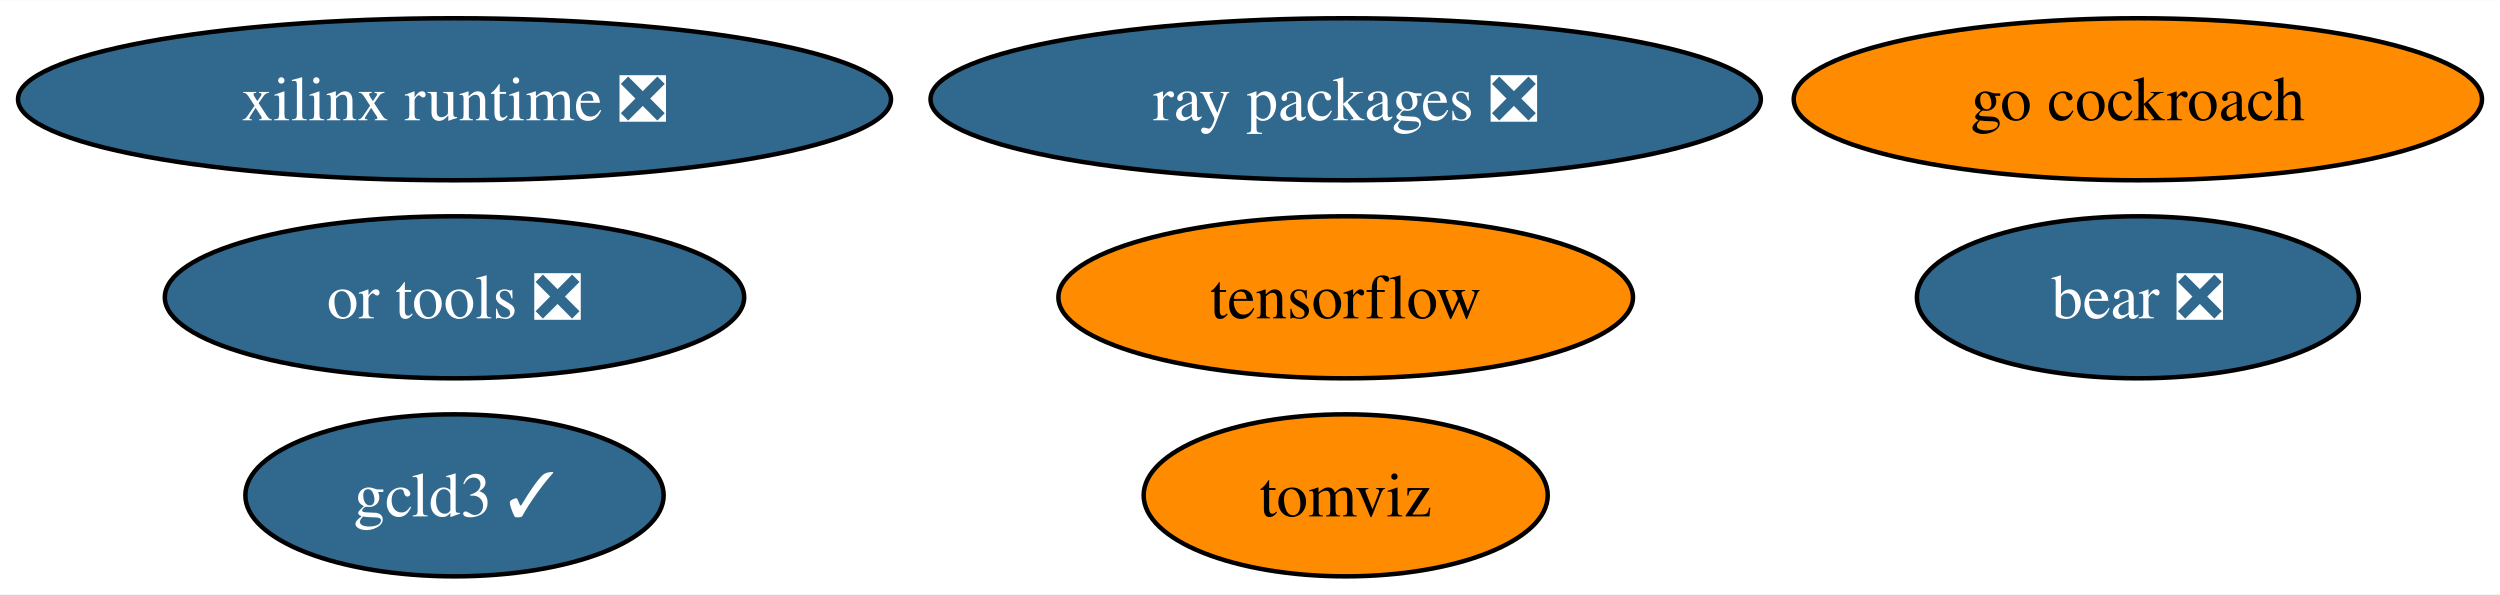
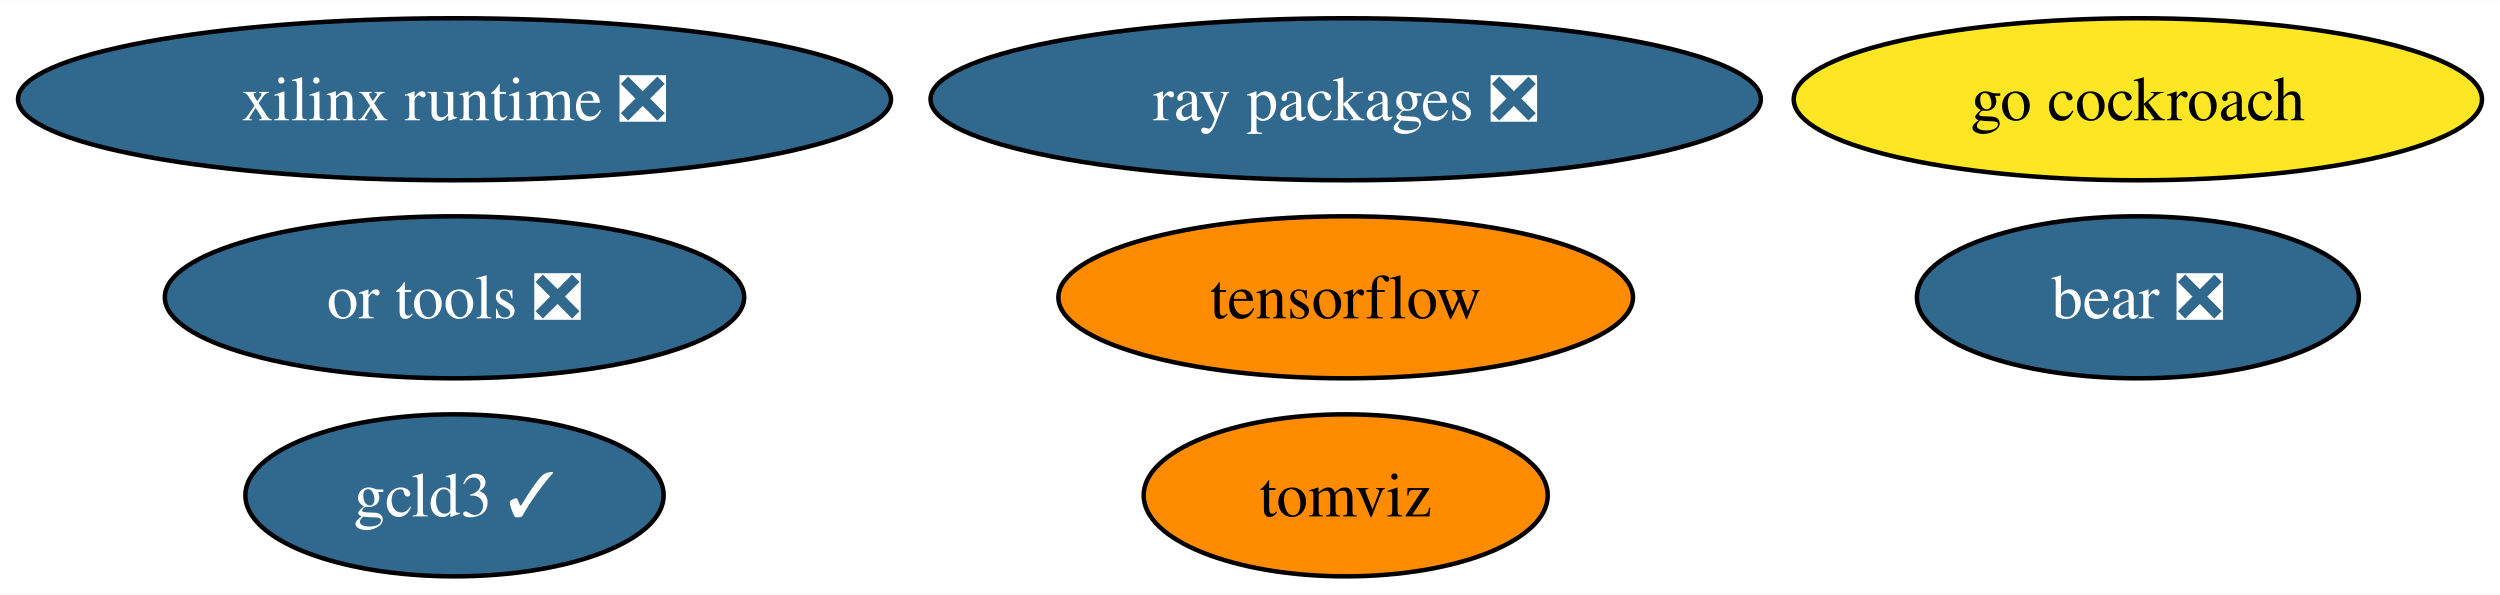
<svg xmlns="http://www.w3.org/2000/svg" xmlns:xlink="http://www.w3.org/1999/xlink" width="555pt" height="132pt" viewBox="0.00 0.00 555.44 132.00">
  <g id="graph0" class="graph" transform="scale(1 1) rotate(0) translate(4 128)">
    <polygon fill="white" stroke="none" points="-4,4 -4,-128 551.44,-128 551.44,4 -4,4" />
    <g id="node1" class="node">
      <g id="a_node1">
        <a xlink:href="https://github.com/conda-forge/tensorflow-feedstock" xlink:title="tensorflow">
          <ellipse fill="#ff8c00" stroke="black" cx="294.98" cy="-62" rx="63.83" ry="18" />
          <text text-anchor="middle" x="294.98" y="-57.33" font-family="Times,serif" font-size="14.00">tensorflow</text>
        </a>
      </g>
    </g>
    <g id="node2" class="node">
      <g id="a_node2">
        <a xlink:href="https://github.com/conda-forge/go-cockroach-feedstock" xlink:title="go cockroach">
-           <ellipse fill="#ff8c00" stroke="black" cx="470.98" cy="-106" rx="76.46" ry="18" />
+           <ellipse fill="#fde725" stroke="black" cx="470.98" cy="-106" rx="76.46" ry="18" />
          <text text-anchor="middle" x="470.98" y="-101.33" font-family="Times,serif" font-size="14.00">go cockroach</text>
        </a>
      </g>
    </g>
    <g id="node3" class="node">
      <g id="a_node3">
        <a xlink:href="https://github.com/conda-forge/ray-packages-feedstock/pull/159" xlink:title="ray packages ❎">
          <ellipse fill="#31688e" stroke="black" cx="294.98" cy="-106" rx="92.24" ry="18" />
          <text text-anchor="middle" x="294.98" y="-101.33" font-family="Times,serif" font-size="14.00" fill="white">ray packages ❎</text>
        </a>
      </g>
    </g>
    <g id="node4" class="node">
      <g id="a_node4">
        <a xlink:href="https://github.com/conda-forge/tomviz-feedstock" xlink:title="tomviz">
          <ellipse fill="#ff8c00" stroke="black" cx="294.98" cy="-18" rx="44.89" ry="18" />
          <text text-anchor="middle" x="294.98" y="-13.32" font-family="Times,serif" font-size="14.00">tomviz</text>
        </a>
      </g>
    </g>
    <g id="node5" class="node">
      <g id="a_node5">
        <a xlink:href="https://github.com/conda-forge/or-tools-feedstock/pull/58" xlink:title="or tools ❎">
          <ellipse fill="#31688e" stroke="black" cx="96.98" cy="-62" rx="64.36" ry="18" />
          <text text-anchor="middle" x="96.98" y="-57.33" font-family="Times,serif" font-size="14.00" fill="white">or tools ❎</text>
        </a>
      </g>
    </g>
    <g id="node6" class="node">
      <g id="a_node6">
        <a xlink:href="https://github.com/conda-forge/bear-feedstock/pull/46" xlink:title="bear ❎">
          <ellipse fill="#31688e" stroke="black" cx="470.98" cy="-62" rx="49.1" ry="18" />
          <text text-anchor="middle" x="470.98" y="-57.33" font-family="Times,serif" font-size="14.00" fill="white">bear ❎</text>
        </a>
      </g>
    </g>
    <g id="node7" class="node">
      <g id="a_node7">
        <a xlink:href="https://github.com/conda-forge/xilinx-runtime-feedstock/pull/33" xlink:title="xilinx runtime ❎">
          <ellipse fill="#31688e" stroke="black" cx="96.98" cy="-106" rx="96.98" ry="18" />
          <text text-anchor="middle" x="96.98" y="-101.33" font-family="Times,serif" font-size="14.00" fill="white">xilinx runtime ❎</text>
        </a>
      </g>
    </g>
    <g id="node8" class="node">
      <g id="a_node8">
        <a xlink:href="https://github.com/conda-forge/gcld3-feedstock/pull/9" xlink:title="gcld3 ✓">
          <ellipse fill="#31688e" stroke="black" cx="96.98" cy="-18" rx="46.47" ry="18" />
          <text text-anchor="middle" x="96.98" y="-13.32" font-family="Times,serif" font-size="14.00" fill="white">gcld3 ✓</text>
        </a>
      </g>
    </g>
  </g>
</svg>
